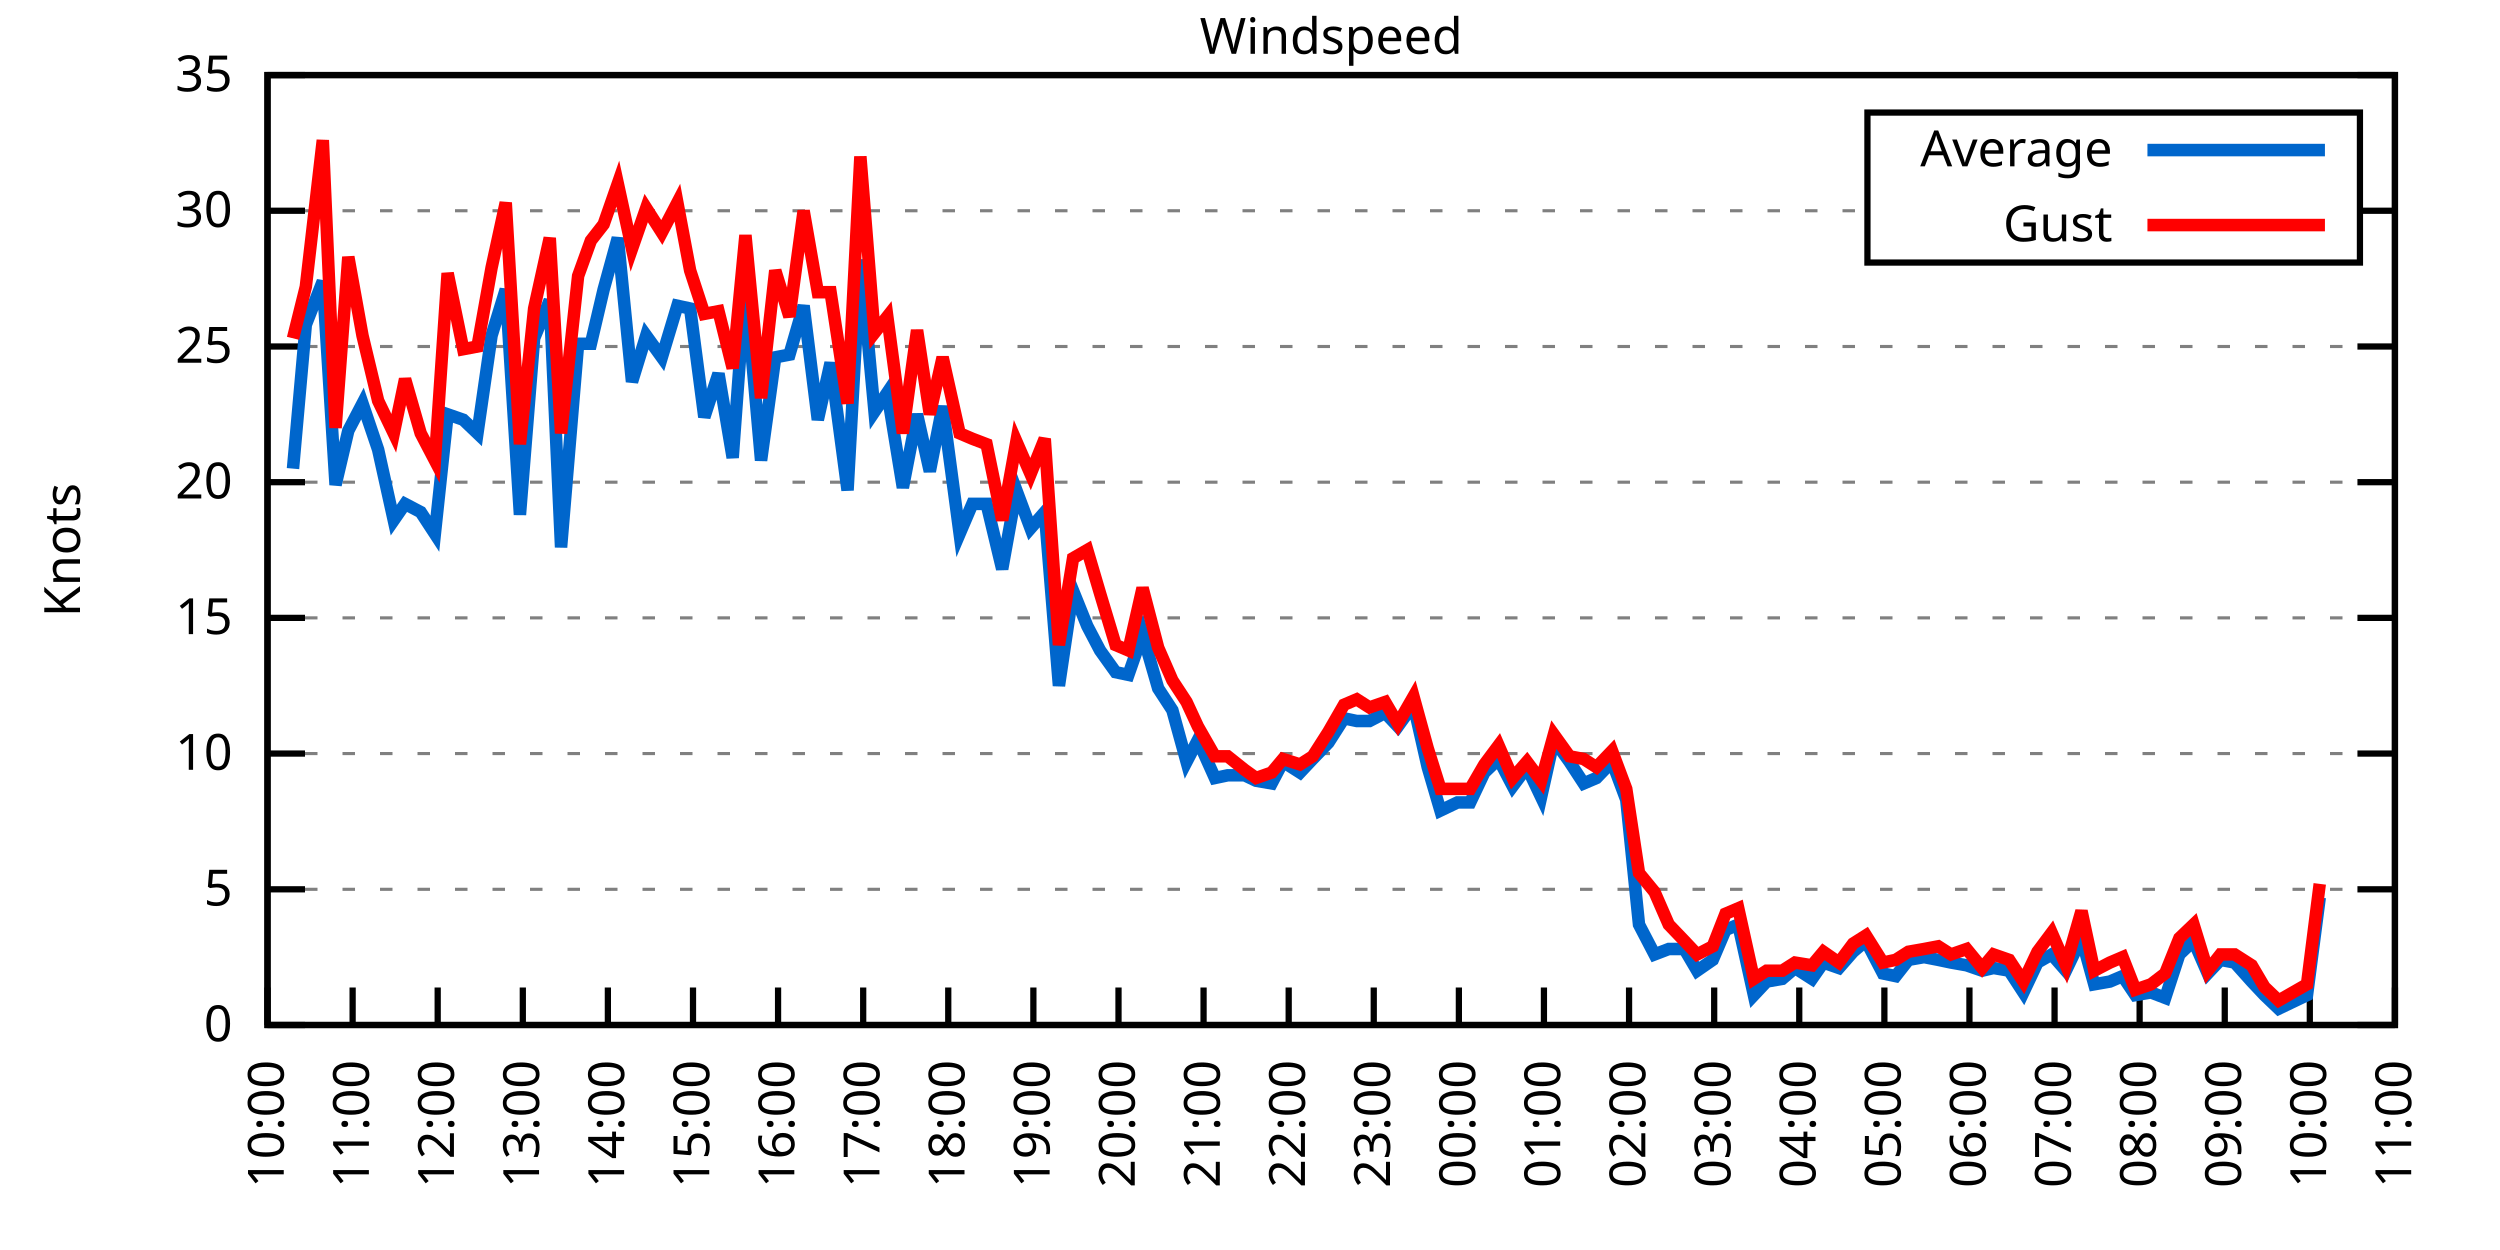
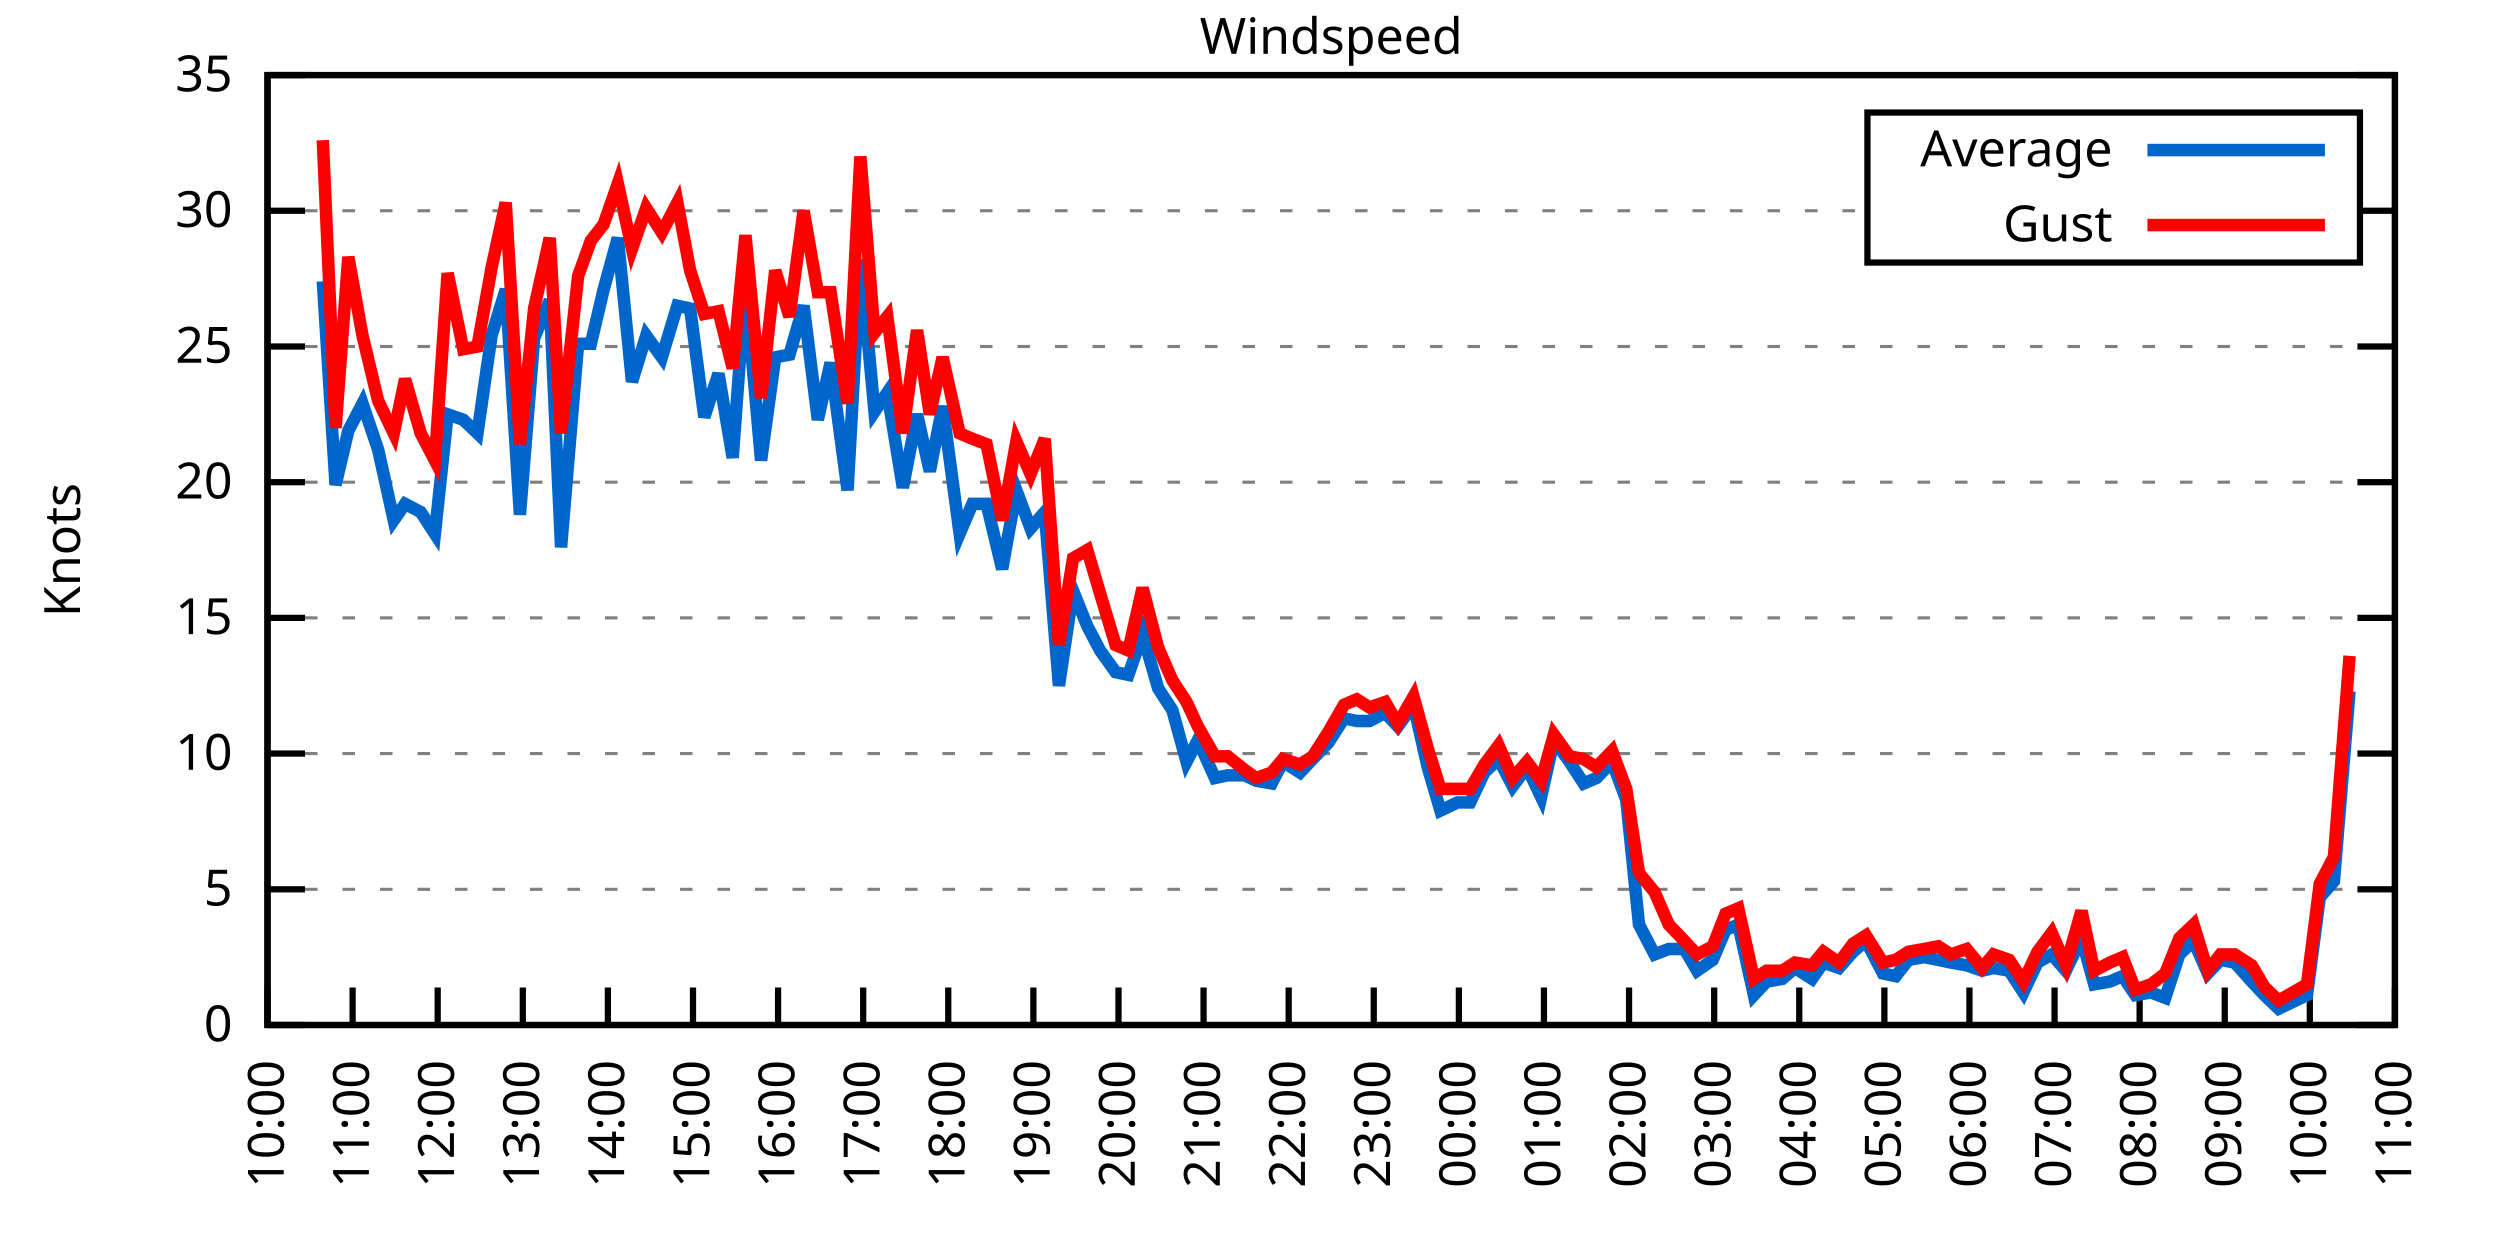
<svg xmlns="http://www.w3.org/2000/svg" xmlns:xlink="http://www.w3.org/1999/xlink" width="400" height="200" viewBox="0 0 400 200">
  <g id="gnuplot_canvas">
    <rect x="0" y="0" width="400" height="200" fill="none" />
    <defs>
      <circle id="gpDot" r="0.5" stroke-width="0.5" stroke="currentColor" />
      <path id="gpPt0" stroke-width="0.333" stroke="currentColor" d="M-1,0 h2 M0,-1 v2" />
      <path id="gpPt1" stroke-width="0.333" stroke="currentColor" d="M-1,-1 L1,1 M1,-1 L-1,1" />
      <path id="gpPt2" stroke-width="0.333" stroke="currentColor" d="M-1,0 L1,0 M0,-1 L0,1 M-1,-1 L1,1 M-1,1 L1,-1" />
      <rect id="gpPt3" stroke-width="0.333" stroke="currentColor" x="-1" y="-1" width="2" height="2" />
      <rect id="gpPt4" stroke-width="0.333" stroke="currentColor" fill="currentColor" x="-1" y="-1" width="2" height="2" />
      <circle id="gpPt5" stroke-width="0.333" stroke="currentColor" cx="0" cy="0" r="1" />
      <use xlink:href="#gpPt5" id="gpPt6" fill="currentColor" stroke="none" />
      <path id="gpPt7" stroke-width="0.333" stroke="currentColor" d="M0,-1.33 L-1.33,0.67 L1.33,0.67 z" />
      <use xlink:href="#gpPt7" id="gpPt8" fill="currentColor" stroke="none" />
      <use xlink:href="#gpPt7" id="gpPt9" stroke="currentColor" transform="rotate(180)" />
      <use xlink:href="#gpPt9" id="gpPt10" fill="currentColor" stroke="none" />
      <use xlink:href="#gpPt3" id="gpPt11" stroke="currentColor" transform="rotate(45)" />
      <use xlink:href="#gpPt11" id="gpPt12" fill="currentColor" stroke="none" />
      <path id="gpPt13" stroke-width="0.333" stroke="currentColor" d="M0,1.330 L1.265,0.411 L0.782,-1.067 L-0.782,-1.076 L-1.265,0.411 z" />
      <use xlink:href="#gpPt13" id="gpPt14" fill="currentColor" stroke="none" />
      <filter id="textbox" filterUnits="objectBoundingBox" x="0" y="0" height="1" width="1">
        <feFlood flood-color="white" flood-opacity="1" result="bgnd" />
        <feComposite in="SourceGraphic" in2="bgnd" operator="atop" />
      </filter>
      <filter id="greybox" filterUnits="objectBoundingBox" x="0" y="0" height="1" width="1">
        <feFlood flood-color="lightgrey" flood-opacity="1" result="grey" />
        <feComposite in="SourceGraphic" in2="grey" operator="atop" />
      </filter>
    </defs>
    <g fill="none" color="white" stroke="currentColor" stroke-width="1.00" stroke-linecap="butt" stroke-linejoin="miter">
</g>
    <g fill="none" color="black" stroke="currentColor" stroke-width="1.00" stroke-linecap="butt" stroke-linejoin="miter">
      <g stroke="none" shape-rendering="crispEdges">
        <polygon fill="rgb(255, 255, 255)" points="42.80,164.00 383.18,164.00 383.18,12.02 42.80,12.02 " />
      </g>
    </g>
    <g fill="none" color="black" stroke="currentColor" stroke-width="1.00" stroke-linecap="butt" stroke-linejoin="miter">
</g>
    <g fill="none" color="black" stroke="black" stroke-width="0.50" stroke-linecap="butt" stroke-linejoin="miter">
</g>
    <g fill="none" color="gray" stroke="currentColor" stroke-width="0.50" stroke-linecap="butt" stroke-linejoin="miter">
      <path stroke="gray" stroke-dasharray="2,4" class="gridline" d="M42.80,164.00 L383.19,164.00  " />
    </g>
    <g fill="none" color="gray" stroke="gray" stroke-width="1.00" stroke-linecap="butt" stroke-linejoin="miter">
</g>
    <g fill="none" color="black" stroke="currentColor" stroke-width="1.00" stroke-linecap="butt" stroke-linejoin="miter">
      <path stroke="black" d="M42.80,164.00 L48.80,164.00 M383.19,164.00 L377.19,164.00  " />
      <g transform="translate(37.20,166.60)" stroke="none" fill="black" font-family="Sans" font-size="8.00" text-anchor="end">
        <text>
          <tspan font-family="Sans"> 0</tspan>
        </text>
      </g>
    </g>
    <g fill="none" color="black" stroke="currentColor" stroke-width="1.00" stroke-linecap="butt" stroke-linejoin="miter">
</g>
    <g fill="none" color="black" stroke="black" stroke-width="0.50" stroke-linecap="butt" stroke-linejoin="miter">
</g>
    <g fill="none" color="gray" stroke="currentColor" stroke-width="0.50" stroke-linecap="butt" stroke-linejoin="miter">
      <path stroke="gray" stroke-dasharray="2,4" class="gridline" d="M42.80,142.29 L383.19,142.29  " />
    </g>
    <g fill="none" color="gray" stroke="gray" stroke-width="1.00" stroke-linecap="butt" stroke-linejoin="miter">
</g>
    <g fill="none" color="black" stroke="currentColor" stroke-width="1.00" stroke-linecap="butt" stroke-linejoin="miter">
      <path stroke="black" d="M42.80,142.29 L48.80,142.29 M383.19,142.29 L377.19,142.29  " />
      <g transform="translate(37.20,144.89)" stroke="none" fill="black" font-family="Sans" font-size="8.00" text-anchor="end">
        <text>
          <tspan font-family="Sans"> 5</tspan>
        </text>
      </g>
    </g>
    <g fill="none" color="black" stroke="currentColor" stroke-width="1.00" stroke-linecap="butt" stroke-linejoin="miter">
</g>
    <g fill="none" color="black" stroke="black" stroke-width="0.50" stroke-linecap="butt" stroke-linejoin="miter">
</g>
    <g fill="none" color="gray" stroke="currentColor" stroke-width="0.50" stroke-linecap="butt" stroke-linejoin="miter">
      <path stroke="gray" stroke-dasharray="2,4" class="gridline" d="M42.80,120.57 L383.19,120.57  " />
    </g>
    <g fill="none" color="gray" stroke="gray" stroke-width="1.00" stroke-linecap="butt" stroke-linejoin="miter">
</g>
    <g fill="none" color="black" stroke="currentColor" stroke-width="1.00" stroke-linecap="butt" stroke-linejoin="miter">
      <path stroke="black" d="M42.80,120.57 L48.80,120.57 M383.19,120.57 L377.19,120.57  " />
      <g transform="translate(37.20,123.17)" stroke="none" fill="black" font-family="Sans" font-size="8.00" text-anchor="end">
        <text>
          <tspan font-family="Sans"> 10</tspan>
        </text>
      </g>
    </g>
    <g fill="none" color="black" stroke="currentColor" stroke-width="1.00" stroke-linecap="butt" stroke-linejoin="miter">
</g>
    <g fill="none" color="black" stroke="black" stroke-width="0.50" stroke-linecap="butt" stroke-linejoin="miter">
</g>
    <g fill="none" color="gray" stroke="currentColor" stroke-width="0.50" stroke-linecap="butt" stroke-linejoin="miter">
      <path stroke="gray" stroke-dasharray="2,4" class="gridline" d="M42.80,98.86 L383.19,98.86  " />
    </g>
    <g fill="none" color="gray" stroke="gray" stroke-width="1.00" stroke-linecap="butt" stroke-linejoin="miter">
</g>
    <g fill="none" color="black" stroke="currentColor" stroke-width="1.00" stroke-linecap="butt" stroke-linejoin="miter">
      <path stroke="black" d="M42.80,98.86 L48.80,98.86 M383.19,98.86 L377.19,98.86  " />
      <g transform="translate(37.20,101.46)" stroke="none" fill="black" font-family="Sans" font-size="8.00" text-anchor="end">
        <text>
          <tspan font-family="Sans"> 15</tspan>
        </text>
      </g>
    </g>
    <g fill="none" color="black" stroke="currentColor" stroke-width="1.00" stroke-linecap="butt" stroke-linejoin="miter">
</g>
    <g fill="none" color="black" stroke="black" stroke-width="0.50" stroke-linecap="butt" stroke-linejoin="miter">
</g>
    <g fill="none" color="gray" stroke="currentColor" stroke-width="0.50" stroke-linecap="butt" stroke-linejoin="miter">
      <path stroke="gray" stroke-dasharray="2,4" class="gridline" d="M42.80,77.15 L383.19,77.15  " />
    </g>
    <g fill="none" color="gray" stroke="gray" stroke-width="1.00" stroke-linecap="butt" stroke-linejoin="miter">
</g>
    <g fill="none" color="black" stroke="currentColor" stroke-width="1.00" stroke-linecap="butt" stroke-linejoin="miter">
      <path stroke="black" d="M42.80,77.15 L48.80,77.15 M383.19,77.15 L377.19,77.15  " />
      <g transform="translate(37.20,79.75)" stroke="none" fill="black" font-family="Sans" font-size="8.00" text-anchor="end">
        <text>
          <tspan font-family="Sans"> 20</tspan>
        </text>
      </g>
    </g>
    <g fill="none" color="black" stroke="currentColor" stroke-width="1.00" stroke-linecap="butt" stroke-linejoin="miter">
</g>
    <g fill="none" color="black" stroke="black" stroke-width="0.50" stroke-linecap="butt" stroke-linejoin="miter">
</g>
    <g fill="none" color="gray" stroke="currentColor" stroke-width="0.50" stroke-linecap="butt" stroke-linejoin="miter">
      <path stroke="gray" stroke-dasharray="2,4" class="gridline" d="M42.80,55.44 L383.19,55.44  " />
    </g>
    <g fill="none" color="gray" stroke="gray" stroke-width="1.00" stroke-linecap="butt" stroke-linejoin="miter">
</g>
    <g fill="none" color="black" stroke="currentColor" stroke-width="1.00" stroke-linecap="butt" stroke-linejoin="miter">
      <path stroke="black" d="M42.80,55.44 L48.80,55.44 M383.19,55.44 L377.19,55.44  " />
      <g transform="translate(37.20,58.04)" stroke="none" fill="black" font-family="Sans" font-size="8.00" text-anchor="end">
        <text>
          <tspan font-family="Sans"> 25</tspan>
        </text>
      </g>
    </g>
    <g fill="none" color="black" stroke="currentColor" stroke-width="1.00" stroke-linecap="butt" stroke-linejoin="miter">
</g>
    <g fill="none" color="black" stroke="black" stroke-width="0.50" stroke-linecap="butt" stroke-linejoin="miter">
</g>
    <g fill="none" color="gray" stroke="currentColor" stroke-width="0.50" stroke-linecap="butt" stroke-linejoin="miter">
      <path stroke="gray" stroke-dasharray="2,4" class="gridline" d="M42.80,33.72 L298.79,33.72 M377.59,33.72 L383.19,33.72  " />
    </g>
    <g fill="none" color="gray" stroke="gray" stroke-width="1.00" stroke-linecap="butt" stroke-linejoin="miter">
</g>
    <g fill="none" color="black" stroke="currentColor" stroke-width="1.00" stroke-linecap="butt" stroke-linejoin="miter">
      <path stroke="black" d="M42.80,33.72 L48.80,33.72 M383.19,33.72 L377.19,33.72  " />
      <g transform="translate(37.20,36.32)" stroke="none" fill="black" font-family="Sans" font-size="8.00" text-anchor="end">
        <text>
          <tspan font-family="Sans"> 30</tspan>
        </text>
      </g>
    </g>
    <g fill="none" color="black" stroke="currentColor" stroke-width="1.00" stroke-linecap="butt" stroke-linejoin="miter">
</g>
    <g fill="none" color="black" stroke="black" stroke-width="0.50" stroke-linecap="butt" stroke-linejoin="miter">
</g>
    <g fill="none" color="gray" stroke="currentColor" stroke-width="0.50" stroke-linecap="butt" stroke-linejoin="miter">
      <path stroke="gray" stroke-dasharray="2,4" class="gridline" d="M42.80,12.01 L383.19,12.01  " />
    </g>
    <g fill="none" color="gray" stroke="gray" stroke-width="1.00" stroke-linecap="butt" stroke-linejoin="miter">
</g>
    <g fill="none" color="black" stroke="currentColor" stroke-width="1.00" stroke-linecap="butt" stroke-linejoin="miter">
      <path stroke="black" d="M42.80,12.01 L48.80,12.01 M383.19,12.01 L377.19,12.01  " />
      <g transform="translate(37.20,14.61)" stroke="none" fill="black" font-family="Sans" font-size="8.00" text-anchor="end">
        <text>
          <tspan font-family="Sans"> 35</tspan>
        </text>
      </g>
    </g>
    <g fill="none" color="black" stroke="currentColor" stroke-width="1.00" stroke-linecap="butt" stroke-linejoin="miter">
      <path stroke="black" d="M42.80,164.00 L42.80,158.00  " />
      <g transform="translate(45.40,169.60) rotate(270.00)" stroke="none" fill="black" font-family="Sans" font-size="8.00" text-anchor="end">
        <text>
          <tspan font-family="Sans">10:00</tspan>
        </text>
      </g>
    </g>
    <g fill="none" color="black" stroke="currentColor" stroke-width="1.00" stroke-linecap="butt" stroke-linejoin="miter">
      <path stroke="black" d="M56.42,164.00 L56.42,158.00  " />
      <g transform="translate(59.02,169.60) rotate(270.00)" stroke="none" fill="black" font-family="Sans" font-size="8.00" text-anchor="end">
        <text>
          <tspan font-family="Sans">11:00</tspan>
        </text>
      </g>
    </g>
    <g fill="none" color="black" stroke="currentColor" stroke-width="1.00" stroke-linecap="butt" stroke-linejoin="miter">
      <path stroke="black" d="M70.03,164.00 L70.03,158.00  " />
      <g transform="translate(72.63,169.60) rotate(270.00)" stroke="none" fill="black" font-family="Sans" font-size="8.00" text-anchor="end">
        <text>
          <tspan font-family="Sans">12:00</tspan>
        </text>
      </g>
    </g>
    <g fill="none" color="black" stroke="currentColor" stroke-width="1.00" stroke-linecap="butt" stroke-linejoin="miter">
      <path stroke="black" d="M83.65,164.00 L83.65,158.00  " />
      <g transform="translate(86.25,169.60) rotate(270.00)" stroke="none" fill="black" font-family="Sans" font-size="8.00" text-anchor="end">
        <text>
          <tspan font-family="Sans">13:00</tspan>
        </text>
      </g>
    </g>
    <g fill="none" color="black" stroke="currentColor" stroke-width="1.00" stroke-linecap="butt" stroke-linejoin="miter">
      <path stroke="black" d="M97.26,164.00 L97.26,158.00  " />
      <g transform="translate(99.86,169.60) rotate(270.00)" stroke="none" fill="black" font-family="Sans" font-size="8.00" text-anchor="end">
        <text>
          <tspan font-family="Sans">14:00</tspan>
        </text>
      </g>
    </g>
    <g fill="none" color="black" stroke="currentColor" stroke-width="1.00" stroke-linecap="butt" stroke-linejoin="miter">
      <path stroke="black" d="M110.88,164.00 L110.88,158.00  " />
      <g transform="translate(113.48,169.60) rotate(270.00)" stroke="none" fill="black" font-family="Sans" font-size="8.00" text-anchor="end">
        <text>
          <tspan font-family="Sans">15:00</tspan>
        </text>
      </g>
    </g>
    <g fill="none" color="black" stroke="currentColor" stroke-width="1.00" stroke-linecap="butt" stroke-linejoin="miter">
      <path stroke="black" d="M124.49,164.00 L124.49,158.00  " />
      <g transform="translate(127.09,169.60) rotate(270.00)" stroke="none" fill="black" font-family="Sans" font-size="8.00" text-anchor="end">
        <text>
          <tspan font-family="Sans">16:00</tspan>
        </text>
      </g>
    </g>
    <g fill="none" color="black" stroke="currentColor" stroke-width="1.00" stroke-linecap="butt" stroke-linejoin="miter">
      <path stroke="black" d="M138.11,164.00 L138.11,158.00  " />
      <g transform="translate(140.71,169.60) rotate(270.00)" stroke="none" fill="black" font-family="Sans" font-size="8.00" text-anchor="end">
        <text>
          <tspan font-family="Sans">17:00</tspan>
        </text>
      </g>
    </g>
    <g fill="none" color="black" stroke="currentColor" stroke-width="1.00" stroke-linecap="butt" stroke-linejoin="miter">
      <path stroke="black" d="M151.72,164.00 L151.72,158.00  " />
      <g transform="translate(154.32,169.60) rotate(270.00)" stroke="none" fill="black" font-family="Sans" font-size="8.00" text-anchor="end">
        <text>
          <tspan font-family="Sans">18:00</tspan>
        </text>
      </g>
    </g>
    <g fill="none" color="black" stroke="currentColor" stroke-width="1.00" stroke-linecap="butt" stroke-linejoin="miter">
      <path stroke="black" d="M165.34,164.00 L165.34,158.00  " />
      <g transform="translate(167.94,169.60) rotate(270.00)" stroke="none" fill="black" font-family="Sans" font-size="8.00" text-anchor="end">
        <text>
          <tspan font-family="Sans">19:00</tspan>
        </text>
      </g>
    </g>
    <g fill="none" color="black" stroke="currentColor" stroke-width="1.00" stroke-linecap="butt" stroke-linejoin="miter">
      <path stroke="black" d="M178.96,164.00 L178.96,158.00  " />
      <g transform="translate(181.56,169.60) rotate(270.00)" stroke="none" fill="black" font-family="Sans" font-size="8.00" text-anchor="end">
        <text>
          <tspan font-family="Sans">20:00</tspan>
        </text>
      </g>
    </g>
    <g fill="none" color="black" stroke="currentColor" stroke-width="1.00" stroke-linecap="butt" stroke-linejoin="miter">
      <path stroke="black" d="M192.57,164.00 L192.57,158.00  " />
      <g transform="translate(195.17,169.60) rotate(270.00)" stroke="none" fill="black" font-family="Sans" font-size="8.00" text-anchor="end">
        <text>
          <tspan font-family="Sans">21:00</tspan>
        </text>
      </g>
    </g>
    <g fill="none" color="black" stroke="currentColor" stroke-width="1.00" stroke-linecap="butt" stroke-linejoin="miter">
      <path stroke="black" d="M206.19,164.00 L206.19,158.00  " />
      <g transform="translate(208.79,169.60) rotate(270.00)" stroke="none" fill="black" font-family="Sans" font-size="8.00" text-anchor="end">
        <text>
          <tspan font-family="Sans">22:00</tspan>
        </text>
      </g>
    </g>
    <g fill="none" color="black" stroke="currentColor" stroke-width="1.00" stroke-linecap="butt" stroke-linejoin="miter">
      <path stroke="black" d="M219.80,164.00 L219.80,158.00  " />
      <g transform="translate(222.40,169.60) rotate(270.00)" stroke="none" fill="black" font-family="Sans" font-size="8.00" text-anchor="end">
        <text>
          <tspan font-family="Sans">23:00</tspan>
        </text>
      </g>
    </g>
    <g fill="none" color="black" stroke="currentColor" stroke-width="1.00" stroke-linecap="butt" stroke-linejoin="miter">
      <path stroke="black" d="M233.42,164.00 L233.42,158.00  " />
      <g transform="translate(236.02,169.60) rotate(270.00)" stroke="none" fill="black" font-family="Sans" font-size="8.00" text-anchor="end">
        <text>
          <tspan font-family="Sans">00:00</tspan>
        </text>
      </g>
    </g>
    <g fill="none" color="black" stroke="currentColor" stroke-width="1.00" stroke-linecap="butt" stroke-linejoin="miter">
      <path stroke="black" d="M247.03,164.00 L247.03,158.00  " />
      <g transform="translate(249.63,169.60) rotate(270.00)" stroke="none" fill="black" font-family="Sans" font-size="8.00" text-anchor="end">
        <text>
          <tspan font-family="Sans">01:00</tspan>
        </text>
      </g>
    </g>
    <g fill="none" color="black" stroke="currentColor" stroke-width="1.00" stroke-linecap="butt" stroke-linejoin="miter">
      <path stroke="black" d="M260.65,164.00 L260.65,158.00  " />
      <g transform="translate(263.25,169.60) rotate(270.00)" stroke="none" fill="black" font-family="Sans" font-size="8.00" text-anchor="end">
        <text>
          <tspan font-family="Sans">02:00</tspan>
        </text>
      </g>
    </g>
    <g fill="none" color="black" stroke="currentColor" stroke-width="1.00" stroke-linecap="butt" stroke-linejoin="miter">
      <path stroke="black" d="M274.27,164.00 L274.27,158.00  " />
      <g transform="translate(276.87,169.60) rotate(270.00)" stroke="none" fill="black" font-family="Sans" font-size="8.00" text-anchor="end">
        <text>
          <tspan font-family="Sans">03:00</tspan>
        </text>
      </g>
    </g>
    <g fill="none" color="black" stroke="currentColor" stroke-width="1.00" stroke-linecap="butt" stroke-linejoin="miter">
      <path stroke="black" d="M287.88,164.00 L287.88,158.00  " />
      <g transform="translate(290.48,169.60) rotate(270.00)" stroke="none" fill="black" font-family="Sans" font-size="8.00" text-anchor="end">
        <text>
          <tspan font-family="Sans">04:00</tspan>
        </text>
      </g>
    </g>
    <g fill="none" color="black" stroke="currentColor" stroke-width="1.00" stroke-linecap="butt" stroke-linejoin="miter">
      <path stroke="black" d="M301.50,164.00 L301.50,158.00  " />
      <g transform="translate(304.10,169.60) rotate(270.00)" stroke="none" fill="black" font-family="Sans" font-size="8.00" text-anchor="end">
        <text>
          <tspan font-family="Sans">05:00</tspan>
        </text>
      </g>
    </g>
    <g fill="none" color="black" stroke="currentColor" stroke-width="1.00" stroke-linecap="butt" stroke-linejoin="miter">
      <path stroke="black" d="M315.11,164.00 L315.11,158.00  " />
      <g transform="translate(317.71,169.60) rotate(270.00)" stroke="none" fill="black" font-family="Sans" font-size="8.00" text-anchor="end">
        <text>
          <tspan font-family="Sans">06:00</tspan>
        </text>
      </g>
    </g>
    <g fill="none" color="black" stroke="currentColor" stroke-width="1.00" stroke-linecap="butt" stroke-linejoin="miter">
      <path stroke="black" d="M328.73,164.00 L328.73,158.00  " />
      <g transform="translate(331.33,169.60) rotate(270.00)" stroke="none" fill="black" font-family="Sans" font-size="8.00" text-anchor="end">
        <text>
          <tspan font-family="Sans">07:00</tspan>
        </text>
      </g>
    </g>
    <g fill="none" color="black" stroke="currentColor" stroke-width="1.00" stroke-linecap="butt" stroke-linejoin="miter">
      <path stroke="black" d="M342.34,164.00 L342.34,158.00  " />
      <g transform="translate(344.94,169.60) rotate(270.00)" stroke="none" fill="black" font-family="Sans" font-size="8.00" text-anchor="end">
        <text>
          <tspan font-family="Sans">08:00</tspan>
        </text>
      </g>
    </g>
    <g fill="none" color="black" stroke="currentColor" stroke-width="1.00" stroke-linecap="butt" stroke-linejoin="miter">
      <path stroke="black" d="M355.96,164.00 L355.96,158.00  " />
      <g transform="translate(358.56,169.60) rotate(270.00)" stroke="none" fill="black" font-family="Sans" font-size="8.00" text-anchor="end">
        <text>
          <tspan font-family="Sans">09:00</tspan>
        </text>
      </g>
    </g>
    <g fill="none" color="black" stroke="currentColor" stroke-width="1.00" stroke-linecap="butt" stroke-linejoin="miter">
      <path stroke="black" d="M369.57,164.00 L369.57,158.00  " />
      <g transform="translate(372.17,169.60) rotate(270.00)" stroke="none" fill="black" font-family="Sans" font-size="8.00" text-anchor="end">
        <text>
          <tspan font-family="Sans">10:00</tspan>
        </text>
      </g>
    </g>
    <g fill="none" color="black" stroke="currentColor" stroke-width="1.00" stroke-linecap="butt" stroke-linejoin="miter">
      <path stroke="black" d="M383.19,164.00 L383.19,158.00  " />
      <g transform="translate(385.79,169.60) rotate(270.00)" stroke="none" fill="black" font-family="Sans" font-size="8.00" text-anchor="end">
        <text>
          <tspan font-family="Sans">11:00</tspan>
        </text>
      </g>
    </g>
    <g fill="none" color="black" stroke="currentColor" stroke-width="1.00" stroke-linecap="butt" stroke-linejoin="miter">
</g>
    <g fill="none" color="black" stroke="currentColor" stroke-width="1.00" stroke-linecap="butt" stroke-linejoin="miter">
      <path stroke="black" d="M42.80,12.01 L42.80,164.00 L383.19,164.00 L383.19,12.01 L42.80,12.01 Z  " />
    </g>
    <g fill="none" color="black" stroke="currentColor" stroke-width="1.00" stroke-linecap="butt" stroke-linejoin="miter">
</g>
    <g fill="none" color="black" stroke="currentColor" stroke-width="1.00" stroke-linecap="butt" stroke-linejoin="miter">
      <path stroke="black" d="M298.79,42.01 L298.79,18.01 L377.59,18.01 L377.59,42.01 L298.79,42.01 Z  " />
    </g>
    <g id="Windspeed_plot_1">
      <g fill="none" color="white" stroke="black" stroke-width="2.00" stroke-linecap="butt" stroke-linejoin="miter">
</g>
      <g fill="none" color="black" stroke="currentColor" stroke-width="2.00" stroke-linecap="butt" stroke-linejoin="miter">
        <g transform="translate(337.99,26.61)" stroke="none" fill="black" font-family="Sans" font-size="8.00" text-anchor="end">
          <text>
            <tspan font-family="Sans">Average</tspan>
          </text>
        </g>
      </g>
      <g fill="none" color="black" stroke="currentColor" stroke-width="2.00" stroke-linecap="butt" stroke-linejoin="miter">
-         <path stroke="rgb(  0, 102, 204)" d="M343.59,24.01 L371.99,24.01 M46.88,74.98 L48.93,51.96 L51.65,45.01 L53.69,77.58 L55.73,68.90 L58.00,64.56   L60.50,71.94 L63.00,83.23 L64.81,80.62 L67.31,81.93 L69.58,85.40 L71.62,66.29 L74.12,67.16 L76.39,69.33   L78.65,53.70 L80.92,46.32 L83.19,82.36 L85.46,54.13 L87.96,48.05 L89.77,87.57 L92.50,55.00 L94.54,55.00   L96.58,46.32 L98.85,38.07 L101.12,61.08 L103.39,53.70 L105.89,57.17 L108.38,48.92 L110.42,49.36 L112.69,66.73   L114.96,59.78 L117.23,73.24 L119.27,45.45 L121.77,73.67 L124.04,57.17 L126.31,56.74 L128.58,48.92 L130.85,67.16   L132.89,58.04 L135.61,78.45 L137.66,41.54 L139.92,65.86 L141.97,62.82 L144.46,78.02 L146.73,66.29 L148.77,75.41   L150.82,64.99 L153.54,85.40 L155.58,80.62 L157.85,80.62 L160.35,91.04 L162.62,78.45 L164.89,84.53 L167.16,81.93   L169.43,109.72 L171.69,94.52 L173.96,100.16 L176.01,104.07 L178.50,107.55 L180.54,107.98 L182.81,101.47 L185.31,110.15   L187.58,113.63 L189.85,121.88 L191.66,118.40 L194.39,124.48 L196.43,124.05 L199.15,124.05 L200.97,124.92 L203.46,125.35   L205.28,121.88 L208.00,123.61 L210.04,121.44 L212.54,118.84 L215.04,114.93 L217.08,115.36 L219.12,115.36 L221.62,114.06   L223.66,116.23 L226.16,112.76 L228.43,122.75 L230.47,129.69 L233.19,128.39 L235.23,128.39 L237.50,123.61 L239.77,121.44   L242.04,125.79 L244.31,122.75 L246.58,127.52 L248.62,118.40 L251.12,121.88 L253.39,125.35 L255.43,124.48 L257.93,121.88   L260.20,127.96 L262.24,147.93 L264.73,152.71 L267.00,151.84 L269.50,151.84 L271.54,155.31 L274.04,153.58 L276.08,148.80   L278.12,147.93 L280.62,159.22 L282.66,157.05 L285.16,156.62 L287.20,154.88 L289.92,156.62 L291.74,154.01 L294.23,154.88   L296.50,152.28 L298.55,150.54 L301.27,155.75 L303.31,156.18 L305.35,153.58 L307.85,153.14 L310.12,153.58 L312.16,154.01   L314.66,154.45 L317.15,155.31 L318.97,154.88 L321.47,155.31 L323.74,158.79 L326.00,154.01 L328.27,152.71 L330.54,155.31   L333.04,150.10 L335.08,157.49 L337.58,157.05 L339.62,156.18 L341.66,159.22 L344.16,158.79 L346.43,159.66 L348.70,152.71   L350.97,150.54 L353.24,155.75 L355.28,153.58 L357.55,154.01 L360.27,157.05 L362.31,159.22 L364.58,161.39 L369.12,159.22   L371.16,143.59  " />
+         <path stroke="rgb(  0, 102, 204)" d="M343.59,24.01 L371.99,24.01 M51.65,45.01 L53.69,77.58 L55.73,68.90 L58.00,64.56 L60.50,71.94 L63.00,83.23   L64.81,80.62 L67.31,81.93 L69.58,85.40 L71.62,66.29 L74.12,67.16 L76.39,69.33 L78.65,53.70 L80.92,46.32   L83.19,82.36 L85.46,54.13 L87.96,48.05 L89.77,87.57 L92.50,55.00 L94.54,55.00 L96.58,46.32 L98.85,38.07   L101.12,61.08 L103.39,53.70 L105.89,57.17 L108.38,48.92 L110.42,49.36 L112.69,66.73 L114.96,59.78 L117.23,73.24   L119.27,45.45 L121.77,73.67 L124.04,57.17 L126.31,56.74 L128.58,48.92 L130.85,67.16 L132.89,58.04 L135.61,78.45   L137.66,41.54 L139.92,65.86 L141.97,62.82 L144.46,78.02 L146.73,66.29 L148.77,75.41 L150.82,64.99 L153.54,85.40   L155.58,80.62 L157.85,80.62 L160.35,91.04 L162.62,78.45 L164.89,84.53 L167.16,81.93 L169.43,109.72 L171.69,94.52   L173.96,100.16 L176.01,104.07 L178.50,107.55 L180.54,107.98 L182.81,101.47 L185.31,110.15 L187.58,113.63 L189.85,121.88   L191.66,118.40 L194.39,124.48 L196.43,124.05 L199.15,124.05 L200.97,124.92 L203.46,125.35 L205.28,121.88 L208.00,123.61   L210.04,121.44 L212.54,118.84 L215.04,114.93 L217.08,115.36 L219.12,115.36 L221.62,114.06 L223.66,116.23 L226.16,112.76   L228.43,122.75 L230.47,129.69 L233.19,128.39 L235.23,128.39 L237.50,123.61 L239.77,121.44 L242.04,125.79 L244.31,122.75   L246.58,127.52 L248.62,118.40 L251.12,121.88 L253.39,125.35 L255.43,124.48 L257.93,121.88 L260.20,127.96 L262.24,147.93   L264.73,152.71 L267.00,151.84 L269.50,151.84 L271.54,155.31 L274.04,153.58 L276.08,148.80 L278.12,147.93 L280.62,159.22   L282.66,157.05 L285.16,156.62 L287.20,154.88 L289.92,156.62 L291.74,154.01 L294.23,154.88 L296.50,152.28 L298.55,150.54   L301.27,155.75 L303.31,156.18 L305.35,153.58 L307.85,153.14 L310.12,153.58 L312.16,154.01 L314.66,154.45 L317.15,155.31   L318.97,154.88 L321.47,155.31 L323.74,158.79 L326.00,154.01 L328.27,152.71 L330.54,155.31 L333.04,150.10 L335.08,157.49   L337.58,157.05 L339.62,156.18 L341.66,159.22 L344.16,158.79 L346.43,159.66 L348.70,152.71 L350.97,150.54 L353.24,155.75   L355.28,153.58 L357.55,154.01 L360.27,157.05 L362.31,159.22 L364.58,161.39 L369.12,159.22 L371.16,143.59 L373.43,140.98   L375.93,110.59  " />
      </g>
    </g>
    <g id="Windspeed_plot_2">
      <g fill="none" color="black" stroke="currentColor" stroke-width="2.00" stroke-linecap="butt" stroke-linejoin="miter">
        <g transform="translate(337.99,38.61)" stroke="none" fill="black" font-family="Sans" font-size="8.00" text-anchor="end">
          <text>
            <tspan font-family="Sans">Gust</tspan>
          </text>
        </g>
      </g>
      <g fill="none" color="black" stroke="currentColor" stroke-width="2.00" stroke-linecap="butt" stroke-linejoin="miter">
-         <path stroke="rgb(255,   0,   0)" d="M343.59,36.01 L371.99,36.01 M46.88,54.13 L48.93,45.88 L51.65,22.43 L53.69,68.46 L55.73,41.11 L58.00,53.70   L60.50,64.12 L63.00,69.33 L64.81,60.65 L67.31,69.33 L69.58,73.67 L71.62,43.71 L74.12,55.87 L76.39,55.44   L78.65,42.84 L80.92,32.42 L83.19,71.07 L85.46,49.36 L87.96,38.07 L89.77,69.33 L92.50,44.15 L94.54,38.50   L96.58,35.89 L98.85,29.38 L101.12,39.80 L103.39,33.29 L105.89,37.20 L108.38,32.42 L110.42,43.28 L112.69,50.22   L114.96,49.79 L117.23,58.91 L119.27,37.63 L121.77,63.69 L124.04,43.28 L126.31,50.66 L128.58,33.72 L130.85,46.75   L132.89,46.75 L135.61,64.56 L137.66,25.04 L139.92,53.26 L141.97,50.66 L144.46,69.33 L146.73,52.83 L148.77,66.29   L150.82,57.17 L153.54,69.33 L155.58,70.20 L157.85,71.07 L160.35,83.23 L162.62,70.63 L164.89,75.85 L167.16,70.20   L169.43,103.20 L171.69,89.31 L173.96,88.00 L176.01,94.95 L178.50,103.20 L180.54,104.07 L182.81,94.08 L185.31,103.64   L187.58,108.85 L189.85,112.32 L191.66,116.23 L194.39,121.01 L196.43,121.01 L199.15,123.18 L200.97,124.48 L203.46,123.61   L205.28,121.44 L208.00,122.31 L210.04,121.01 L212.54,117.10 L215.04,112.76 L217.08,111.89 L219.12,113.19 L221.62,112.32   L223.66,115.80 L226.16,111.45 L228.43,119.71 L230.47,126.22 L233.19,126.22 L235.23,126.22 L237.50,122.31 L239.77,119.27   L242.04,124.48 L244.31,121.88 L246.58,124.92 L248.62,117.53 L251.12,121.01 L253.39,121.44 L255.43,122.75 L257.93,120.14   L260.20,126.22 L262.24,139.68 L264.73,142.72 L267.00,147.93 L269.50,150.54 L271.54,152.71 L274.04,151.41 L276.08,146.20   L278.12,145.33 L280.62,156.62 L282.66,155.31 L285.16,155.31 L287.20,154.01 L289.92,154.45 L291.74,152.28 L294.23,154.01   L296.50,150.97 L298.55,149.67 L301.27,154.01 L303.31,153.58 L305.35,152.28 L307.85,151.84 L310.12,151.41 L312.16,152.71   L314.66,151.84 L317.15,154.88 L318.97,152.71 L321.47,153.58 L323.74,157.05 L326.00,152.28 L328.27,149.24 L330.54,154.45   L333.04,145.76 L335.08,155.31 L337.58,154.01 L339.62,153.14 L341.66,158.35 L344.16,157.49 L346.43,155.75 L348.70,150.10   L350.97,147.93 L353.24,155.31 L355.28,152.71 L357.55,152.71 L360.27,154.45 L362.31,157.92 L364.58,160.09 L369.12,157.49   L371.16,141.42  " />
+         <path stroke="rgb(255,   0,   0)" d="M343.59,36.01 L371.99,36.01 M51.65,22.43 L53.69,68.46 L55.73,41.11 L58.00,53.70 L60.50,64.12 L63.00,69.33   L64.81,60.65 L67.31,69.33 L69.58,73.67 L71.62,43.71 L74.12,55.87 L76.39,55.44 L78.65,42.84 L80.92,32.42   L83.19,71.07 L85.46,49.36 L87.96,38.07 L89.77,69.33 L92.50,44.15 L94.54,38.50 L96.58,35.89 L98.85,29.38   L101.12,39.80 L103.39,33.29 L105.89,37.20 L108.38,32.42 L110.42,43.28 L112.69,50.22 L114.96,49.79 L117.23,58.91   L119.27,37.63 L121.77,63.69 L124.04,43.28 L126.31,50.66 L128.58,33.72 L130.85,46.75 L132.89,46.75 L135.61,64.56   L137.66,25.04 L139.92,53.26 L141.97,50.66 L144.46,69.33 L146.73,52.83 L148.77,66.29 L150.82,57.17 L153.54,69.33   L155.58,70.20 L157.85,71.07 L160.35,83.23 L162.62,70.63 L164.89,75.85 L167.16,70.20 L169.43,103.20 L171.69,89.31   L173.96,88.00 L176.01,94.95 L178.50,103.20 L180.54,104.07 L182.81,94.08 L185.31,103.64 L187.58,108.85 L189.85,112.32   L191.66,116.23 L194.39,121.01 L196.43,121.01 L199.15,123.18 L200.97,124.48 L203.46,123.61 L205.28,121.44 L208.00,122.31   L210.04,121.01 L212.54,117.10 L215.04,112.76 L217.08,111.89 L219.12,113.19 L221.62,112.32 L223.66,115.80 L226.16,111.45   L228.43,119.71 L230.47,126.22 L233.19,126.22 L235.23,126.22 L237.50,122.31 L239.77,119.27 L242.04,124.48 L244.31,121.88   L246.58,124.92 L248.62,117.53 L251.12,121.01 L253.39,121.44 L255.43,122.75 L257.93,120.14 L260.20,126.22 L262.24,139.68   L264.73,142.72 L267.00,147.93 L269.50,150.54 L271.54,152.71 L274.04,151.41 L276.08,146.20 L278.12,145.33 L280.62,156.62   L282.66,155.31 L285.16,155.31 L287.20,154.01 L289.92,154.45 L291.74,152.28 L294.23,154.01 L296.50,150.97 L298.55,149.67   L301.27,154.01 L303.31,153.58 L305.35,152.28 L307.85,151.84 L310.12,151.41 L312.16,152.71 L314.66,151.84 L317.15,154.88   L318.97,152.71 L321.47,153.58 L323.74,157.05 L326.00,152.28 L328.27,149.24 L330.54,154.45 L333.04,145.76 L335.08,155.31   L337.58,154.01 L339.62,153.14 L341.66,158.35 L344.16,157.49 L346.43,155.75 L348.70,150.10 L350.97,147.93 L353.24,155.31   L355.28,152.71 L357.55,152.71 L360.27,154.45 L362.31,157.92 L364.58,160.09 L369.12,157.49 L371.16,141.42 L373.43,137.08   L375.93,104.94  " />
      </g>
    </g>
    <g fill="none" color="black" stroke="currentColor" stroke-width="2.00" stroke-linecap="butt" stroke-linejoin="miter">
</g>
    <g fill="none" color="black" stroke="black" stroke-width="1.00" stroke-linecap="butt" stroke-linejoin="miter">
</g>
    <g fill="none" color="black" stroke="currentColor" stroke-width="1.00" stroke-linecap="butt" stroke-linejoin="miter">
      <path stroke="black" d="M42.80,12.01 L42.80,164.00 L383.19,164.00 L383.19,12.01 L42.80,12.01 Z  " />
      <g transform="translate(12.80,88.01) rotate(270.00)" stroke="none" fill="black" font-family="Sans" font-size="8.00" text-anchor="middle">
        <text>
          <tspan font-family="Sans">Knots</tspan>
        </text>
      </g>
    </g>
    <g fill="none" color="black" stroke="currentColor" stroke-width="1.00" stroke-linecap="butt" stroke-linejoin="miter">
</g>
    <g fill="none" color="black" stroke="currentColor" stroke-width="1.00" stroke-linecap="butt" stroke-linejoin="miter">
      <g transform="translate(212.99,8.61)" stroke="none" fill="black" font-family="Sans" font-size="8.00" text-anchor="middle">
        <text>
          <tspan font-family="Sans">Windspeed</tspan>
        </text>
      </g>
    </g>
    <g fill="none" color="black" stroke="currentColor" stroke-width="1.00" stroke-linecap="butt" stroke-linejoin="miter">
</g>
  </g>
</svg>
